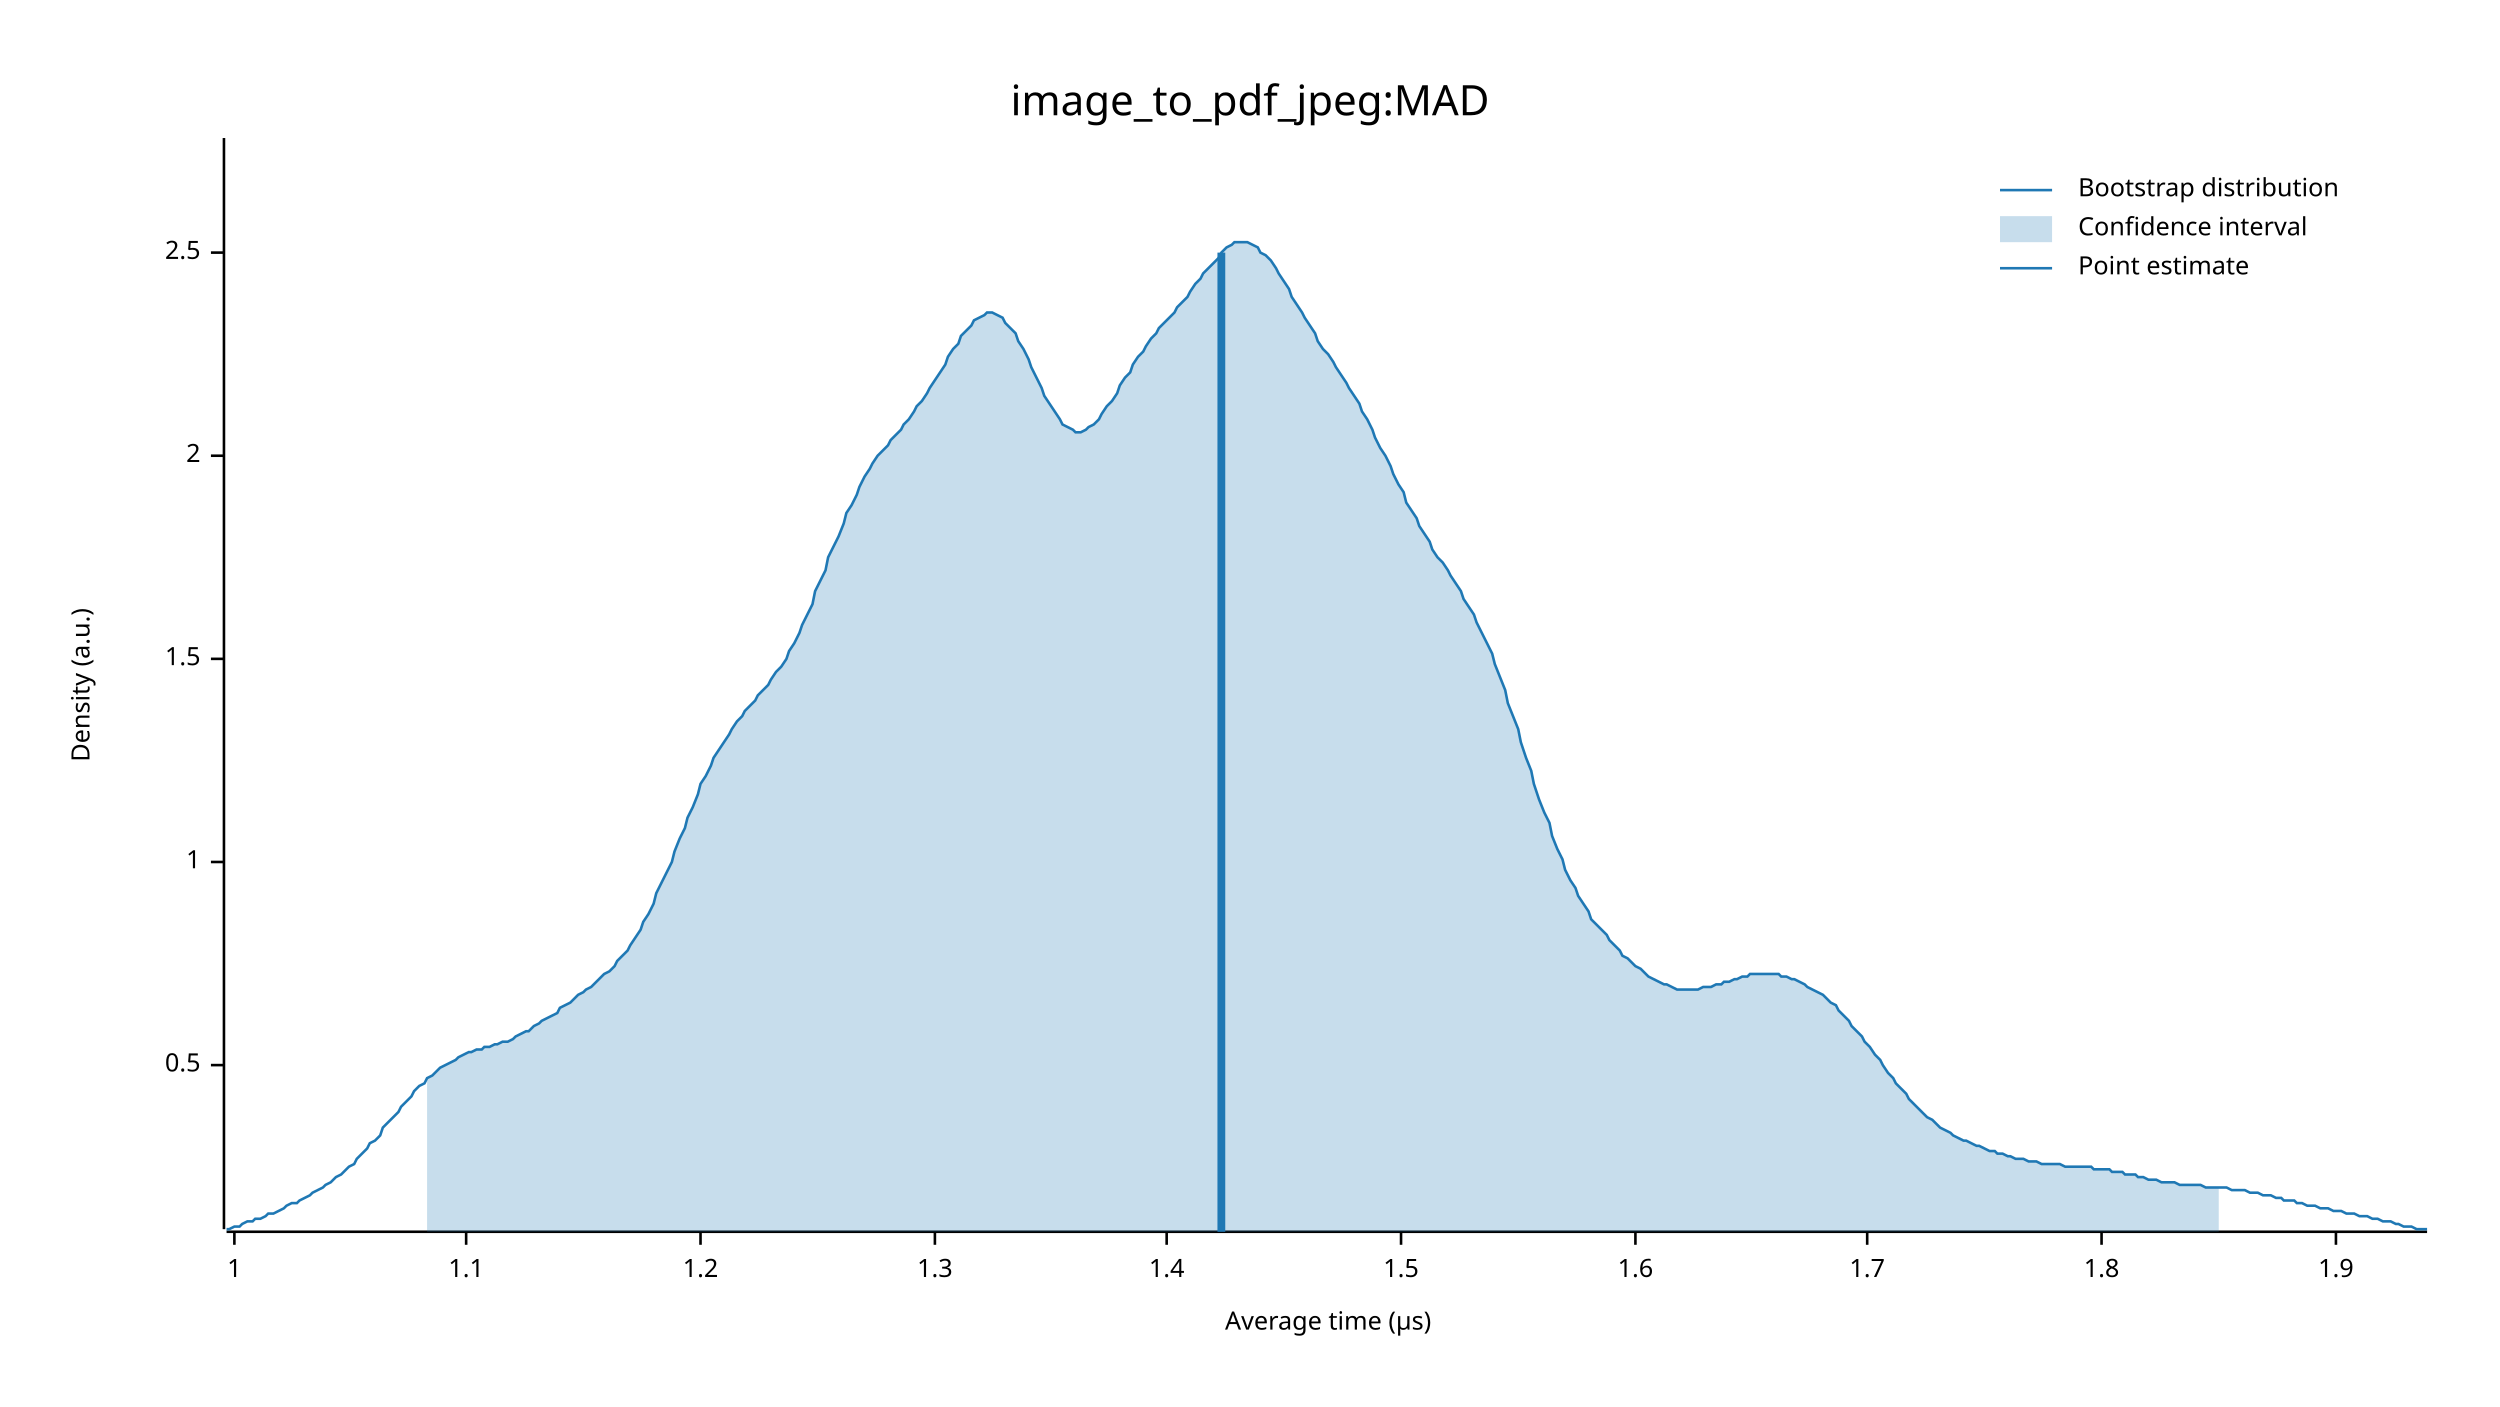
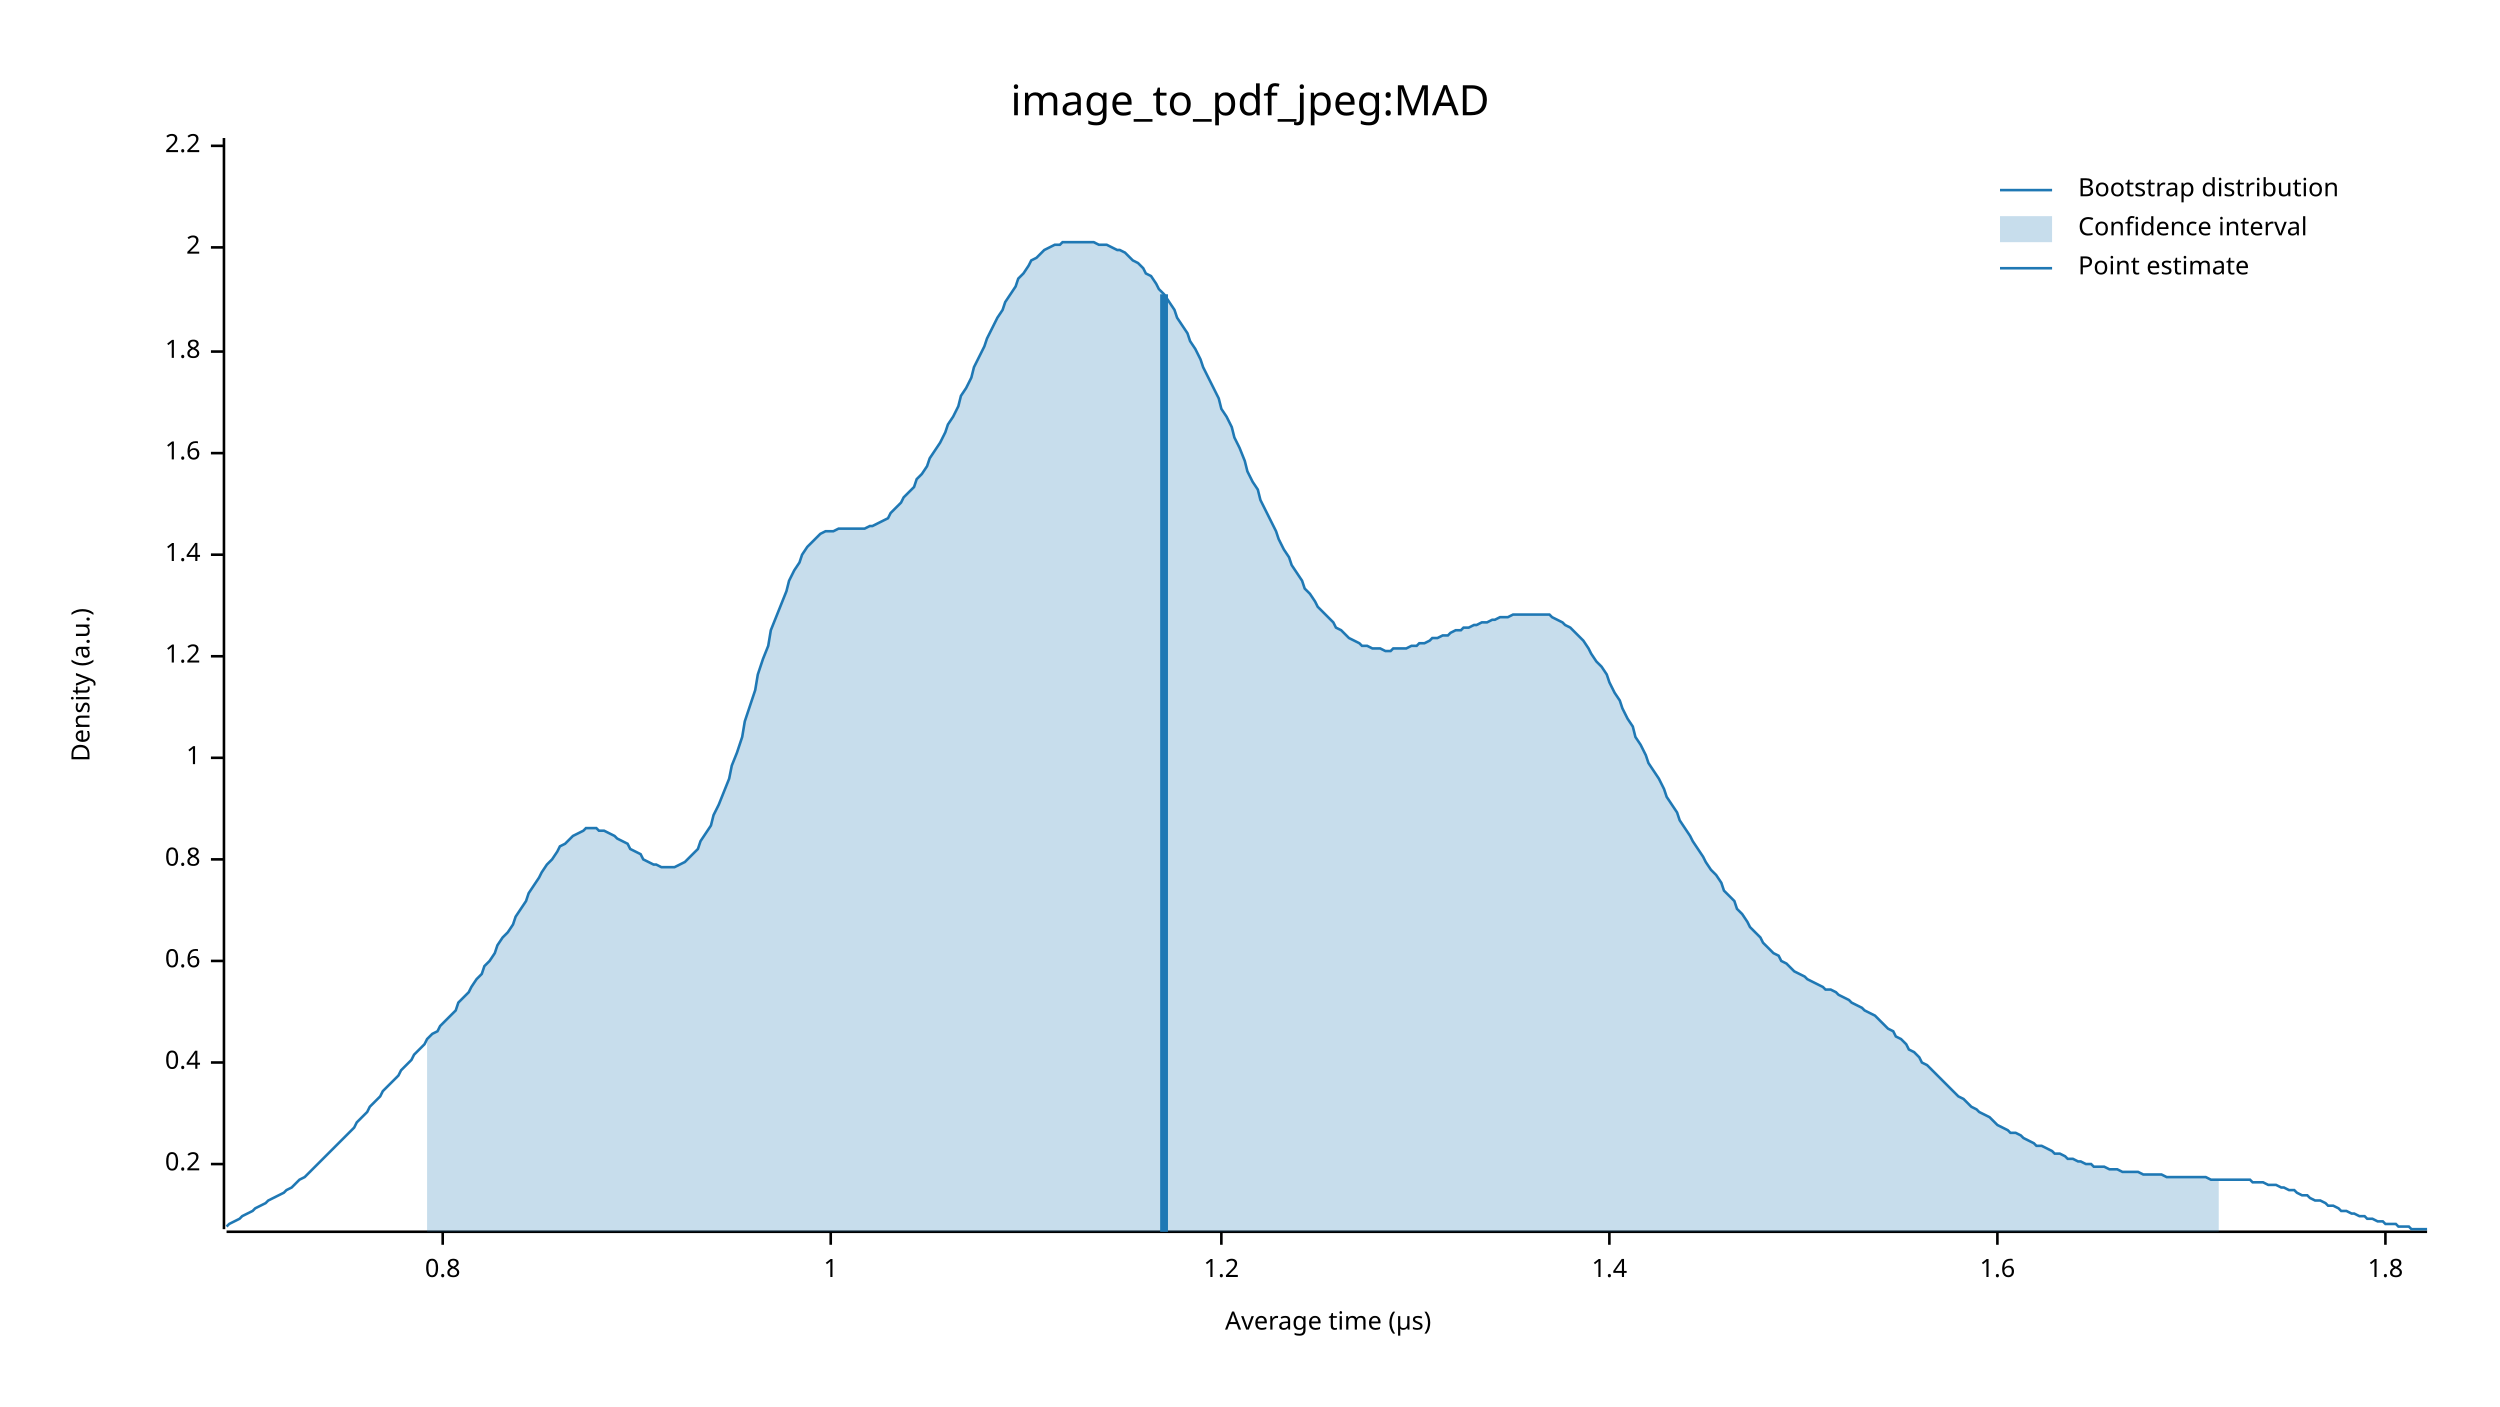
<svg xmlns="http://www.w3.org/2000/svg" width="960" height="540" viewBox="0 0 960 540">
  <text x="480" y="32" dy="0.76em" text-anchor="middle" font-family="sans-serif" font-size="16.129" opacity="1" fill="#000000">
image_to_pdf_jpeg:MAD
</text>
  <text x="27" y="263" dy="0.76em" text-anchor="middle" font-family="sans-serif" font-size="9.677" opacity="1" fill="#000000" transform="rotate(270, 27, 263)">
Density (a.u.)
</text>
  <text x="510" y="513" dy="-0.5ex" text-anchor="middle" font-family="sans-serif" font-size="9.677" opacity="1" fill="#000000">
Average time (µs)
</text>
  <polyline fill="none" opacity="1" stroke="#000000" stroke-width="1" points="86,53 86,472 " />
-   <text x="77" y="409" dy="0.5ex" text-anchor="end" font-family="sans-serif" font-size="9.677" opacity="1" fill="#000000">
- 0.5
+   <text x="77" y="447" dy="0.5ex" text-anchor="end" font-family="sans-serif" font-size="9.677" opacity="1" fill="#000000">
+ 0.2
</text>
-   <polyline fill="none" opacity="1" stroke="#000000" stroke-width="1" points="81,409 86,409 " />
-   <text x="77" y="331" dy="0.5ex" text-anchor="end" font-family="sans-serif" font-size="9.677" opacity="1" fill="#000000">
+   <polyline fill="none" opacity="1" stroke="#000000" stroke-width="1" points="81,447 86,447 " />
+   <text x="77" y="408" dy="0.5ex" text-anchor="end" font-family="sans-serif" font-size="9.677" opacity="1" fill="#000000">
+ 0.4
+ </text>
+   <polyline fill="none" opacity="1" stroke="#000000" stroke-width="1" points="81,408 86,408 " />
+   <text x="77" y="369" dy="0.5ex" text-anchor="end" font-family="sans-serif" font-size="9.677" opacity="1" fill="#000000">
+ 0.6
+ </text>
+   <polyline fill="none" opacity="1" stroke="#000000" stroke-width="1" points="81,369 86,369 " />
+   <text x="77" y="330" dy="0.5ex" text-anchor="end" font-family="sans-serif" font-size="9.677" opacity="1" fill="#000000">
+ 0.8
+ </text>
+   <polyline fill="none" opacity="1" stroke="#000000" stroke-width="1" points="81,330 86,330 " />
+   <text x="77" y="291" dy="0.5ex" text-anchor="end" font-family="sans-serif" font-size="9.677" opacity="1" fill="#000000">
1
</text>
-   <polyline fill="none" opacity="1" stroke="#000000" stroke-width="1" points="81,331 86,331 " />
-   <text x="77" y="253" dy="0.5ex" text-anchor="end" font-family="sans-serif" font-size="9.677" opacity="1" fill="#000000">
- 1.5
+   <polyline fill="none" opacity="1" stroke="#000000" stroke-width="1" points="81,291 86,291 " />
+   <text x="77" y="252" dy="0.5ex" text-anchor="end" font-family="sans-serif" font-size="9.677" opacity="1" fill="#000000">
+ 1.2
</text>
-   <polyline fill="none" opacity="1" stroke="#000000" stroke-width="1" points="81,253 86,253 " />
-   <text x="77" y="175" dy="0.5ex" text-anchor="end" font-family="sans-serif" font-size="9.677" opacity="1" fill="#000000">
+   <polyline fill="none" opacity="1" stroke="#000000" stroke-width="1" points="81,252 86,252 " />
+   <text x="77" y="213" dy="0.5ex" text-anchor="end" font-family="sans-serif" font-size="9.677" opacity="1" fill="#000000">
+ 1.4
+ </text>
+   <polyline fill="none" opacity="1" stroke="#000000" stroke-width="1" points="81,213 86,213 " />
+   <text x="77" y="174" dy="0.5ex" text-anchor="end" font-family="sans-serif" font-size="9.677" opacity="1" fill="#000000">
+ 1.6
+ </text>
+   <polyline fill="none" opacity="1" stroke="#000000" stroke-width="1" points="81,174 86,174 " />
+   <text x="77" y="135" dy="0.5ex" text-anchor="end" font-family="sans-serif" font-size="9.677" opacity="1" fill="#000000">
+ 1.8
+ </text>
+   <polyline fill="none" opacity="1" stroke="#000000" stroke-width="1" points="81,135 86,135 " />
+   <text x="77" y="95" dy="0.5ex" text-anchor="end" font-family="sans-serif" font-size="9.677" opacity="1" fill="#000000">
2
</text>
-   <polyline fill="none" opacity="1" stroke="#000000" stroke-width="1" points="81,175 86,175 " />
-   <text x="77" y="97" dy="0.5ex" text-anchor="end" font-family="sans-serif" font-size="9.677" opacity="1" fill="#000000">
- 2.5
+   <polyline fill="none" opacity="1" stroke="#000000" stroke-width="1" points="81,95 86,95 " />
+   <text x="77" y="56" dy="0.5ex" text-anchor="end" font-family="sans-serif" font-size="9.677" opacity="1" fill="#000000">
+ 2.2
</text>
-   <polyline fill="none" opacity="1" stroke="#000000" stroke-width="1" points="81,97 86,97 " />
+   <polyline fill="none" opacity="1" stroke="#000000" stroke-width="1" points="81,56 86,56 " />
  <polyline fill="none" opacity="1" stroke="#000000" stroke-width="1" points="87,473 932,473 " />
-   <text x="90" y="483" dy="0.76em" text-anchor="middle" font-family="sans-serif" font-size="9.677" opacity="1" fill="#000000">
+   <text x="170" y="483" dy="0.76em" text-anchor="middle" font-family="sans-serif" font-size="9.677" opacity="1" fill="#000000">
+ 0.8
+ </text>
+   <polyline fill="none" opacity="1" stroke="#000000" stroke-width="1" points="170,473 170,478 " />
+   <text x="319" y="483" dy="0.76em" text-anchor="middle" font-family="sans-serif" font-size="9.677" opacity="1" fill="#000000">
1
</text>
-   <polyline fill="none" opacity="1" stroke="#000000" stroke-width="1" points="90,473 90,478 " />
-   <text x="179" y="483" dy="0.76em" text-anchor="middle" font-family="sans-serif" font-size="9.677" opacity="1" fill="#000000">
- 1.1
- </text>
-   <polyline fill="none" opacity="1" stroke="#000000" stroke-width="1" points="179,473 179,478 " />
-   <text x="269" y="483" dy="0.76em" text-anchor="middle" font-family="sans-serif" font-size="9.677" opacity="1" fill="#000000">
+   <polyline fill="none" opacity="1" stroke="#000000" stroke-width="1" points="319,473 319,478 " />
+   <text x="469" y="483" dy="0.76em" text-anchor="middle" font-family="sans-serif" font-size="9.677" opacity="1" fill="#000000">
1.2
</text>
-   <polyline fill="none" opacity="1" stroke="#000000" stroke-width="1" points="269,473 269,478 " />
-   <text x="359" y="483" dy="0.76em" text-anchor="middle" font-family="sans-serif" font-size="9.677" opacity="1" fill="#000000">
- 1.3
- </text>
-   <polyline fill="none" opacity="1" stroke="#000000" stroke-width="1" points="359,473 359,478 " />
-   <text x="448" y="483" dy="0.76em" text-anchor="middle" font-family="sans-serif" font-size="9.677" opacity="1" fill="#000000">
+   <polyline fill="none" opacity="1" stroke="#000000" stroke-width="1" points="469,473 469,478 " />
+   <text x="618" y="483" dy="0.76em" text-anchor="middle" font-family="sans-serif" font-size="9.677" opacity="1" fill="#000000">
1.4
</text>
-   <polyline fill="none" opacity="1" stroke="#000000" stroke-width="1" points="448,473 448,478 " />
-   <text x="538" y="483" dy="0.76em" text-anchor="middle" font-family="sans-serif" font-size="9.677" opacity="1" fill="#000000">
- 1.5
- </text>
-   <polyline fill="none" opacity="1" stroke="#000000" stroke-width="1" points="538,473 538,478 " />
-   <text x="628" y="483" dy="0.76em" text-anchor="middle" font-family="sans-serif" font-size="9.677" opacity="1" fill="#000000">
+   <polyline fill="none" opacity="1" stroke="#000000" stroke-width="1" points="618,473 618,478 " />
+   <text x="767" y="483" dy="0.76em" text-anchor="middle" font-family="sans-serif" font-size="9.677" opacity="1" fill="#000000">
1.6
</text>
-   <polyline fill="none" opacity="1" stroke="#000000" stroke-width="1" points="628,473 628,478 " />
-   <text x="717" y="483" dy="0.76em" text-anchor="middle" font-family="sans-serif" font-size="9.677" opacity="1" fill="#000000">
- 1.7
- </text>
-   <polyline fill="none" opacity="1" stroke="#000000" stroke-width="1" points="717,473 717,478 " />
-   <text x="807" y="483" dy="0.76em" text-anchor="middle" font-family="sans-serif" font-size="9.677" opacity="1" fill="#000000">
+   <polyline fill="none" opacity="1" stroke="#000000" stroke-width="1" points="767,473 767,478 " />
+   <text x="916" y="483" dy="0.76em" text-anchor="middle" font-family="sans-serif" font-size="9.677" opacity="1" fill="#000000">
1.8
</text>
-   <polyline fill="none" opacity="1" stroke="#000000" stroke-width="1" points="807,473 807,478 " />
-   <text x="897" y="483" dy="0.76em" text-anchor="middle" font-family="sans-serif" font-size="9.677" opacity="1" fill="#000000">
- 1.9
- </text>
-   <polyline fill="none" opacity="1" stroke="#000000" stroke-width="1" points="897,473 897,478 " />
-   <polyline fill="none" opacity="1" stroke="#1F78B4" stroke-width="1" points="87,472 88,472 90,471 92,471 93,470 95,469 97,469 98,468 100,468 102,467 103,466 105,466 107,465 109,464 110,463 112,462 114,462 115,461 117,460 119,459 120,458 122,457 124,456 125,455 127,454 129,452 131,451 132,450 134,448 136,447 137,445 139,443 141,441 142,439 144,438 146,436 147,433 149,431 151,429 153,427 154,425 156,423 158,421 159,419 161,417 163,416 164,414 166,413 168,411 169,410 171,409 173,408 175,407 176,406 178,405 180,404 181,404 183,403 185,403 186,402 188,402 190,401 191,401 193,400 195,400 197,399 198,398 200,397 202,396 203,396 205,394 207,393 208,392 210,391 212,390 214,389 215,387 217,386 219,385 220,384 222,382 224,381 225,380 227,379 229,377 230,376 232,374 234,373 236,371 237,369 239,367 241,365 242,363 244,360 246,357 247,354 249,351 251,347 252,343 254,339 256,335 258,331 259,327 261,322 263,318 264,314 266,310 268,305 269,301 271,298 273,294 274,291 276,288 278,285 280,282 281,280 283,277 285,275 286,273 288,271 290,269 291,267 293,265 295,263 296,261 298,258 300,256 302,253 303,250 305,247 307,243 308,240 310,236 312,232 313,227 315,223 317,219 318,214 320,210 322,206 324,201 325,197 327,194 329,190 330,187 332,183 334,180 335,178 337,175 339,173 341,171 342,169 344,167 346,165 347,163 349,161 351,158 352,156 354,154 356,151 357,149 359,146 361,143 363,140 364,137 366,134 368,132 369,129 371,127 373,125 374,123 376,122 378,121 379,120 381,120 383,121 385,122 386,124 388,126 390,128 391,131 393,134 395,138 396,141 398,145 400,149 401,152 403,155 405,158 407,161 408,163 410,164 412,165 413,166 415,166 417,165 418,164 420,163 422,161 423,159 425,156 427,154 429,151 430,148 432,145 434,143 435,140 437,137 439,135 440,133 442,130 444,128 445,126 447,124 449,122 451,120 452,118 454,116 456,114 457,112 459,109 461,107 462,105 464,103 466,101 468,99 469,97 471,95 473,94 474,93 476,93 478,93 479,93 481,94 483,95 484,97 486,98 488,100 490,103 491,105 493,108 495,111 496,114 498,117 500,120 501,122 503,125 505,128 506,131 508,134 510,136 512,139 513,141 515,144 517,147 518,149 520,152 522,155 523,158 525,161 527,165 528,168 530,172 532,175 534,179 535,182 537,186 539,189 540,193 542,196 544,199 545,202 547,205 549,208 550,211 552,214 554,216 556,219 557,221 559,224 561,227 562,230 564,233 566,236 567,239 569,243 571,247 573,251 574,255 576,260 578,265 579,270 581,275 583,280 584,285 586,291 588,296 589,301 591,307 593,312 595,316 596,321 598,326 600,330 601,334 603,338 605,341 606,344 608,347 610,350 611,353 613,355 615,357 617,359 618,361 620,363 622,365 623,367 625,368 627,370 628,371 630,372 632,374 633,375 635,376 637,377 639,378 640,378 642,379 644,380 645,380 647,380 649,380 650,380 652,380 654,379 655,379 657,379 659,378 661,378 662,377 664,377 666,376 667,376 669,375 671,375 672,374 674,374 676,374 677,374 679,374 681,374 683,374 684,375 686,375 688,376 689,376 691,377 693,378 694,379 696,380 698,381 700,382 701,383 703,385 705,386 706,388 708,390 710,392 711,394 713,396 715,398 716,400 718,402 720,405 722,407 723,409 725,412 727,414 728,416 730,418 732,420 733,422 735,424 737,426 738,427 740,429 742,430 744,432 745,433 747,434 749,435 750,436 752,437 754,438 755,438 757,439 759,440 760,440 762,441 764,442 766,442 767,443 769,443 771,444 772,444 774,445 776,445 777,445 779,446 781,446 782,446 784,447 786,447 788,447 789,447 791,447 793,448 794,448 796,448 798,448 799,448 801,448 803,448 804,449 806,449 808,449 810,449 811,450 813,450 815,450 816,451 818,451 820,451 821,452 823,452 825,453 827,453 828,453 830,454 832,454 833,454 835,454 837,455 838,455 840,455 842,455 843,455 845,455 847,456 849,456 850,456 852,456 854,456 855,456 857,457 859,457 860,457 862,457 864,458 865,458 867,458 869,459 871,459 872,459 874,460 876,460 877,461 879,461 881,461 882,462 884,462 886,463 887,463 889,463 891,464 893,464 894,464 896,465 898,465 899,465 901,466 903,466 904,466 906,467 908,467 909,467 911,468 913,468 915,469 916,469 918,469 920,470 921,470 923,471 925,471 926,471 928,472 930,472 932,472 " />
-   <polygon opacity="0.25" fill="#1F78B4" points="164,414 166,413 168,411 169,410 171,409 173,408 175,407 176,406 178,405 180,404 181,404 183,403 185,403 186,402 188,402 190,401 191,401 193,400 195,400 197,399 198,398 200,397 202,396 203,396 205,394 207,393 208,392 210,391 212,390 214,389 215,387 217,386 219,385 220,384 222,382 224,381 225,380 227,379 229,377 230,376 232,374 234,373 236,371 237,369 239,367 241,365 242,363 244,360 246,357 247,354 249,351 251,347 252,343 254,339 256,335 258,331 259,327 261,322 263,318 264,314 266,310 268,305 269,301 271,298 273,294 274,291 276,288 278,285 280,282 281,280 283,277 285,275 286,273 288,271 290,269 291,267 293,265 295,263 296,261 298,258 300,256 302,253 303,250 305,247 307,243 308,240 310,236 312,232 313,227 315,223 317,219 318,214 320,210 322,206 324,201 325,197 327,194 329,190 330,187 332,183 334,180 335,178 337,175 339,173 341,171 342,169 344,167 346,165 347,163 349,161 351,158 352,156 354,154 356,151 357,149 359,146 361,143 363,140 364,137 366,134 368,132 369,129 371,127 373,125 374,123 376,122 378,121 379,120 381,120 383,121 385,122 386,124 388,126 390,128 391,131 393,134 395,138 396,141 398,145 400,149 401,152 403,155 405,158 407,161 408,163 410,164 412,165 413,166 415,166 417,165 418,164 420,163 422,161 423,159 425,156 427,154 429,151 430,148 432,145 434,143 435,140 437,137 439,135 440,133 442,130 444,128 445,126 447,124 449,122 451,120 452,118 454,116 456,114 457,112 459,109 461,107 462,105 464,103 466,101 468,99 469,97 471,95 473,94 474,93 476,93 478,93 479,93 481,94 483,95 484,97 486,98 488,100 490,103 491,105 493,108 495,111 496,114 498,117 500,120 501,122 503,125 505,128 506,131 508,134 510,136 512,139 513,141 515,144 517,147 518,149 520,152 522,155 523,158 525,161 527,165 528,168 530,172 532,175 534,179 535,182 537,186 539,189 540,193 542,196 544,199 545,202 547,205 549,208 550,211 552,214 554,216 556,219 557,221 559,224 561,227 562,230 564,233 566,236 567,239 569,243 571,247 573,251 574,255 576,260 578,265 579,270 581,275 583,280 584,285 586,291 588,296 589,301 591,307 593,312 595,316 596,321 598,326 600,330 601,334 603,338 605,341 606,344 608,347 610,350 611,353 613,355 615,357 617,359 618,361 620,363 622,365 623,367 625,368 627,370 628,371 630,372 632,374 633,375 635,376 637,377 639,378 640,378 642,379 644,380 645,380 647,380 649,380 650,380 652,380 654,379 655,379 657,379 659,378 661,378 662,377 664,377 666,376 667,376 669,375 671,375 672,374 674,374 676,374 677,374 679,374 681,374 683,374 684,375 686,375 688,376 689,376 691,377 693,378 694,379 696,380 698,381 700,382 701,383 703,385 705,386 706,388 708,390 710,392 711,394 713,396 715,398 716,400 718,402 720,405 722,407 723,409 725,412 727,414 728,416 730,418 732,420 733,422 735,424 737,426 738,427 740,429 742,430 744,432 745,433 747,434 749,435 750,436 752,437 754,438 755,438 757,439 759,440 760,440 762,441 764,442 766,442 767,443 769,443 771,444 772,444 774,445 776,445 777,445 779,446 781,446 782,446 784,447 786,447 788,447 789,447 791,447 793,448 794,448 796,448 798,448 799,448 801,448 803,448 804,449 806,449 808,449 810,449 811,450 813,450 815,450 816,451 818,451 820,451 821,452 823,452 825,453 827,453 828,453 830,454 832,454 833,454 835,454 837,455 838,455 840,455 842,455 843,455 845,455 847,456 849,456 850,456 852,456 852,473 164,473 " />
-   <polyline fill="none" opacity="1" stroke="#1F78B4" stroke-width="3" points="469,473 469,97 " />
+   <polyline fill="none" opacity="1" stroke="#000000" stroke-width="1" points="916,473 916,478 " />
+   <polyline fill="none" opacity="1" stroke="#1F78B4" stroke-width="1" points="87,471 88,470 90,469 92,468 93,467 95,466 97,465 98,464 100,463 102,462 103,461 105,460 107,459 109,458 110,457 112,456 114,454 115,453 117,452 119,450 120,449 122,447 124,445 125,444 127,442 129,440 131,438 132,437 134,435 136,433 137,431 139,429 141,427 142,425 144,423 146,421 147,419 149,417 151,415 153,413 154,411 156,409 158,407 159,405 161,403 163,401 164,399 166,397 168,396 169,394 171,392 173,390 175,388 176,385 178,383 180,381 181,379 183,376 185,374 186,371 188,369 190,366 191,363 193,360 195,358 197,355 198,352 200,349 202,346 203,343 205,340 207,337 208,335 210,332 212,330 214,327 215,325 217,324 219,322 220,321 222,320 224,319 225,318 227,318 229,318 230,319 232,319 234,320 236,321 237,322 239,323 241,324 242,326 244,327 246,328 247,330 249,331 251,332 252,332 254,333 256,333 258,333 259,333 261,332 263,331 264,330 266,328 268,326 269,323 271,320 273,317 274,313 276,309 278,304 280,299 281,294 283,289 285,283 286,277 288,271 290,265 291,259 293,253 295,248 296,242 298,237 300,232 302,227 303,223 305,219 307,216 308,213 310,210 312,208 313,207 315,205 317,204 318,204 320,204 322,203 324,203 325,203 327,203 329,203 330,203 332,203 334,202 335,202 337,201 339,200 341,199 342,197 344,195 346,193 347,191 349,189 351,187 352,184 354,182 356,179 357,176 359,173 361,170 363,166 364,163 366,160 368,156 369,152 371,149 373,145 374,141 376,137 378,133 379,130 381,126 383,122 385,119 386,116 388,113 390,110 391,107 393,105 395,102 396,100 398,99 400,97 401,96 403,95 405,94 407,94 408,93 410,93 412,93 413,93 415,93 417,93 418,93 420,93 422,94 423,94 425,94 427,95 429,96 430,96 432,97 434,99 435,100 437,101 439,103 440,105 442,106 444,109 445,111 447,113 449,116 451,119 452,122 454,125 456,128 457,131 459,134 461,138 462,141 464,145 466,149 468,153 469,157 471,160 473,164 474,168 476,172 478,177 479,181 481,185 483,188 484,192 486,196 488,200 490,204 491,207 493,211 495,214 496,217 498,220 500,223 501,226 503,228 505,231 506,233 508,235 510,237 512,239 513,241 515,242 517,244 518,245 520,246 522,247 523,248 525,248 527,249 528,249 530,249 532,250 534,250 535,249 537,249 539,249 540,249 542,248 544,248 545,247 547,247 549,246 550,245 552,245 554,244 556,244 557,243 559,242 561,242 562,241 564,241 566,240 567,240 569,239 571,239 573,238 574,238 576,237 578,237 579,237 581,236 583,236 584,236 586,236 588,236 589,236 591,236 593,236 595,236 596,237 598,238 600,239 601,240 603,241 605,243 606,244 608,246 610,249 611,251 613,254 615,256 617,259 618,262 620,266 622,269 623,272 625,276 627,279 628,283 630,286 632,290 633,293 635,296 637,299 639,303 640,306 642,309 644,312 645,315 647,318 649,321 650,323 652,326 654,329 655,331 657,334 659,336 661,339 662,342 664,344 666,346 667,349 669,351 671,354 672,356 674,358 676,360 677,362 679,364 681,366 683,367 684,369 686,370 688,372 689,373 691,374 693,375 694,376 696,377 698,378 700,379 701,380 703,380 705,381 706,382 708,383 710,384 711,385 713,386 715,387 716,388 718,389 720,390 722,392 723,393 725,395 727,396 728,398 730,399 732,401 733,403 735,404 737,406 738,408 740,409 742,411 744,413 745,414 747,416 749,418 750,419 752,421 754,422 755,423 757,425 759,426 760,427 762,428 764,429 766,431 767,432 769,433 771,434 772,435 774,435 776,436 777,437 779,438 781,439 782,440 784,440 786,441 788,442 789,443 791,443 793,444 794,445 796,445 798,446 799,446 801,447 803,447 804,448 806,448 808,448 810,449 811,449 813,449 815,450 816,450 818,450 820,450 821,450 823,451 825,451 827,451 828,451 830,451 832,452 833,452 835,452 837,452 838,452 840,452 842,452 843,452 845,452 847,452 849,453 850,453 852,453 854,453 855,453 857,453 859,453 860,453 862,453 864,453 865,454 867,454 869,454 871,455 872,455 874,455 876,456 877,456 879,457 881,457 882,458 884,459 886,459 887,460 889,461 891,461 893,462 894,463 896,463 898,464 899,465 901,465 903,466 904,466 906,467 908,467 909,468 911,468 913,469 915,469 916,470 918,470 920,470 921,471 923,471 925,471 926,472 928,472 930,472 932,472 " />
+   <polygon opacity="0.25" fill="#1F78B4" points="164,399 166,397 168,396 169,394 171,392 173,390 175,388 176,385 178,383 180,381 181,379 183,376 185,374 186,371 188,369 190,366 191,363 193,360 195,358 197,355 198,352 200,349 202,346 203,343 205,340 207,337 208,335 210,332 212,330 214,327 215,325 217,324 219,322 220,321 222,320 224,319 225,318 227,318 229,318 230,319 232,319 234,320 236,321 237,322 239,323 241,324 242,326 244,327 246,328 247,330 249,331 251,332 252,332 254,333 256,333 258,333 259,333 261,332 263,331 264,330 266,328 268,326 269,323 271,320 273,317 274,313 276,309 278,304 280,299 281,294 283,289 285,283 286,277 288,271 290,265 291,259 293,253 295,248 296,242 298,237 300,232 302,227 303,223 305,219 307,216 308,213 310,210 312,208 313,207 315,205 317,204 318,204 320,204 322,203 324,203 325,203 327,203 329,203 330,203 332,203 334,202 335,202 337,201 339,200 341,199 342,197 344,195 346,193 347,191 349,189 351,187 352,184 354,182 356,179 357,176 359,173 361,170 363,166 364,163 366,160 368,156 369,152 371,149 373,145 374,141 376,137 378,133 379,130 381,126 383,122 385,119 386,116 388,113 390,110 391,107 393,105 395,102 396,100 398,99 400,97 401,96 403,95 405,94 407,94 408,93 410,93 412,93 413,93 415,93 417,93 418,93 420,93 422,94 423,94 425,94 427,95 429,96 430,96 432,97 434,99 435,100 437,101 439,103 440,105 442,106 444,109 445,111 447,113 449,116 451,119 452,122 454,125 456,128 457,131 459,134 461,138 462,141 464,145 466,149 468,153 469,157 471,160 473,164 474,168 476,172 478,177 479,181 481,185 483,188 484,192 486,196 488,200 490,204 491,207 493,211 495,214 496,217 498,220 500,223 501,226 503,228 505,231 506,233 508,235 510,237 512,239 513,241 515,242 517,244 518,245 520,246 522,247 523,248 525,248 527,249 528,249 530,249 532,250 534,250 535,249 537,249 539,249 540,249 542,248 544,248 545,247 547,247 549,246 550,245 552,245 554,244 556,244 557,243 559,242 561,242 562,241 564,241 566,240 567,240 569,239 571,239 573,238 574,238 576,237 578,237 579,237 581,236 583,236 584,236 586,236 588,236 589,236 591,236 593,236 595,236 596,237 598,238 600,239 601,240 603,241 605,243 606,244 608,246 610,249 611,251 613,254 615,256 617,259 618,262 620,266 622,269 623,272 625,276 627,279 628,283 630,286 632,290 633,293 635,296 637,299 639,303 640,306 642,309 644,312 645,315 647,318 649,321 650,323 652,326 654,329 655,331 657,334 659,336 661,339 662,342 664,344 666,346 667,349 669,351 671,354 672,356 674,358 676,360 677,362 679,364 681,366 683,367 684,369 686,370 688,372 689,373 691,374 693,375 694,376 696,377 698,378 700,379 701,380 703,380 705,381 706,382 708,383 710,384 711,385 713,386 715,387 716,388 718,389 720,390 722,392 723,393 725,395 727,396 728,398 730,399 732,401 733,403 735,404 737,406 738,408 740,409 742,411 744,413 745,414 747,416 749,418 750,419 752,421 754,422 755,423 757,425 759,426 760,427 762,428 764,429 766,431 767,432 769,433 771,434 772,435 774,435 776,436 777,437 779,438 781,439 782,440 784,440 786,441 788,442 789,443 791,443 793,444 794,445 796,445 798,446 799,446 801,447 803,447 804,448 806,448 808,448 810,449 811,449 813,449 815,450 816,450 818,450 820,450 821,450 823,451 825,451 827,451 828,451 830,451 832,452 833,452 835,452 837,452 838,452 840,452 842,452 843,452 845,452 847,452 849,453 850,453 852,453 852,473 164,473 " />
+   <polyline fill="none" opacity="1" stroke="#1F78B4" stroke-width="3" points="447,473 447,113 " />
  <text x="798" y="68" dy="0.76em" text-anchor="start" font-family="sans-serif" font-size="9.677" opacity="1" fill="#000000">
Bootstrap distribution
</text>
  <text x="798" y="83" dy="0.76em" text-anchor="start" font-family="sans-serif" font-size="9.677" opacity="1" fill="#000000">
Confidence interval
</text>
  <text x="798" y="98" dy="0.76em" text-anchor="start" font-family="sans-serif" font-size="9.677" opacity="1" fill="#000000">
Point estimate
</text>
  <polyline fill="none" opacity="1" stroke="#1F78B4" stroke-width="1" points="768,73 788,73 " />
  <rect x="768" y="83" width="20" height="10" opacity="0.25" fill="#1F78B4" stroke="none" />
  <polyline fill="none" opacity="1" stroke="#1F78B4" stroke-width="1" points="768,103 788,103 " />
</svg>
